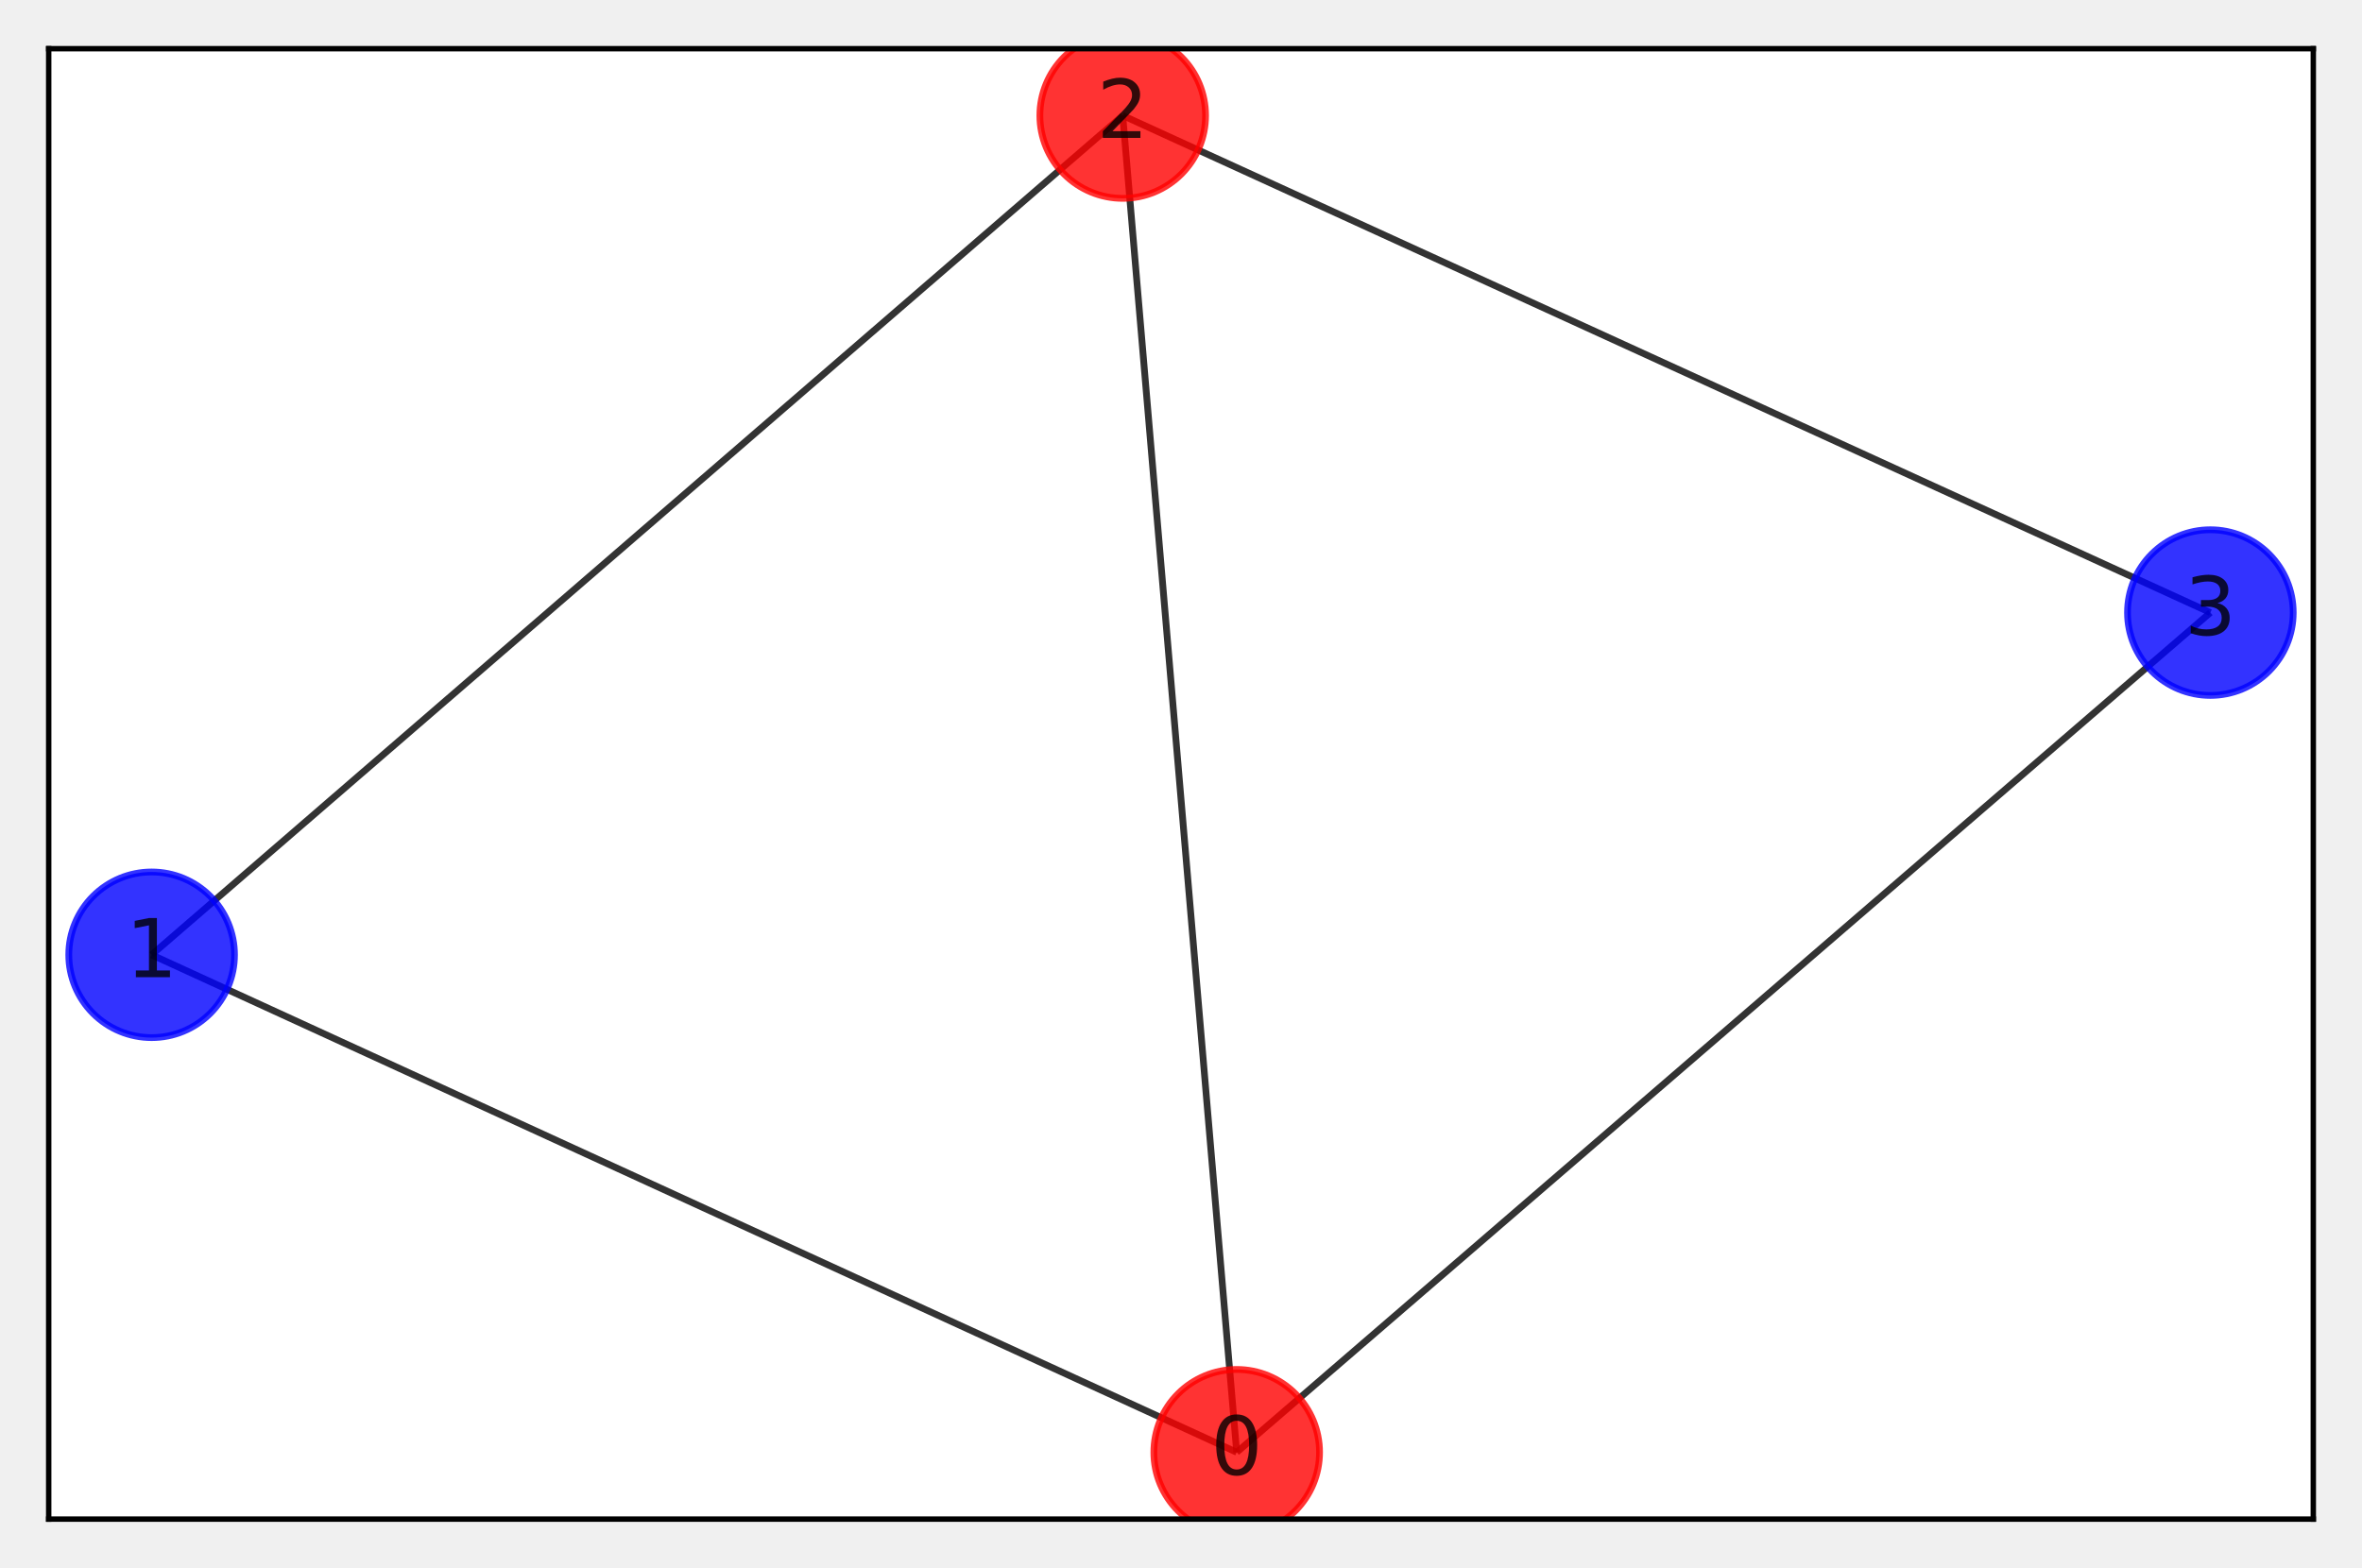
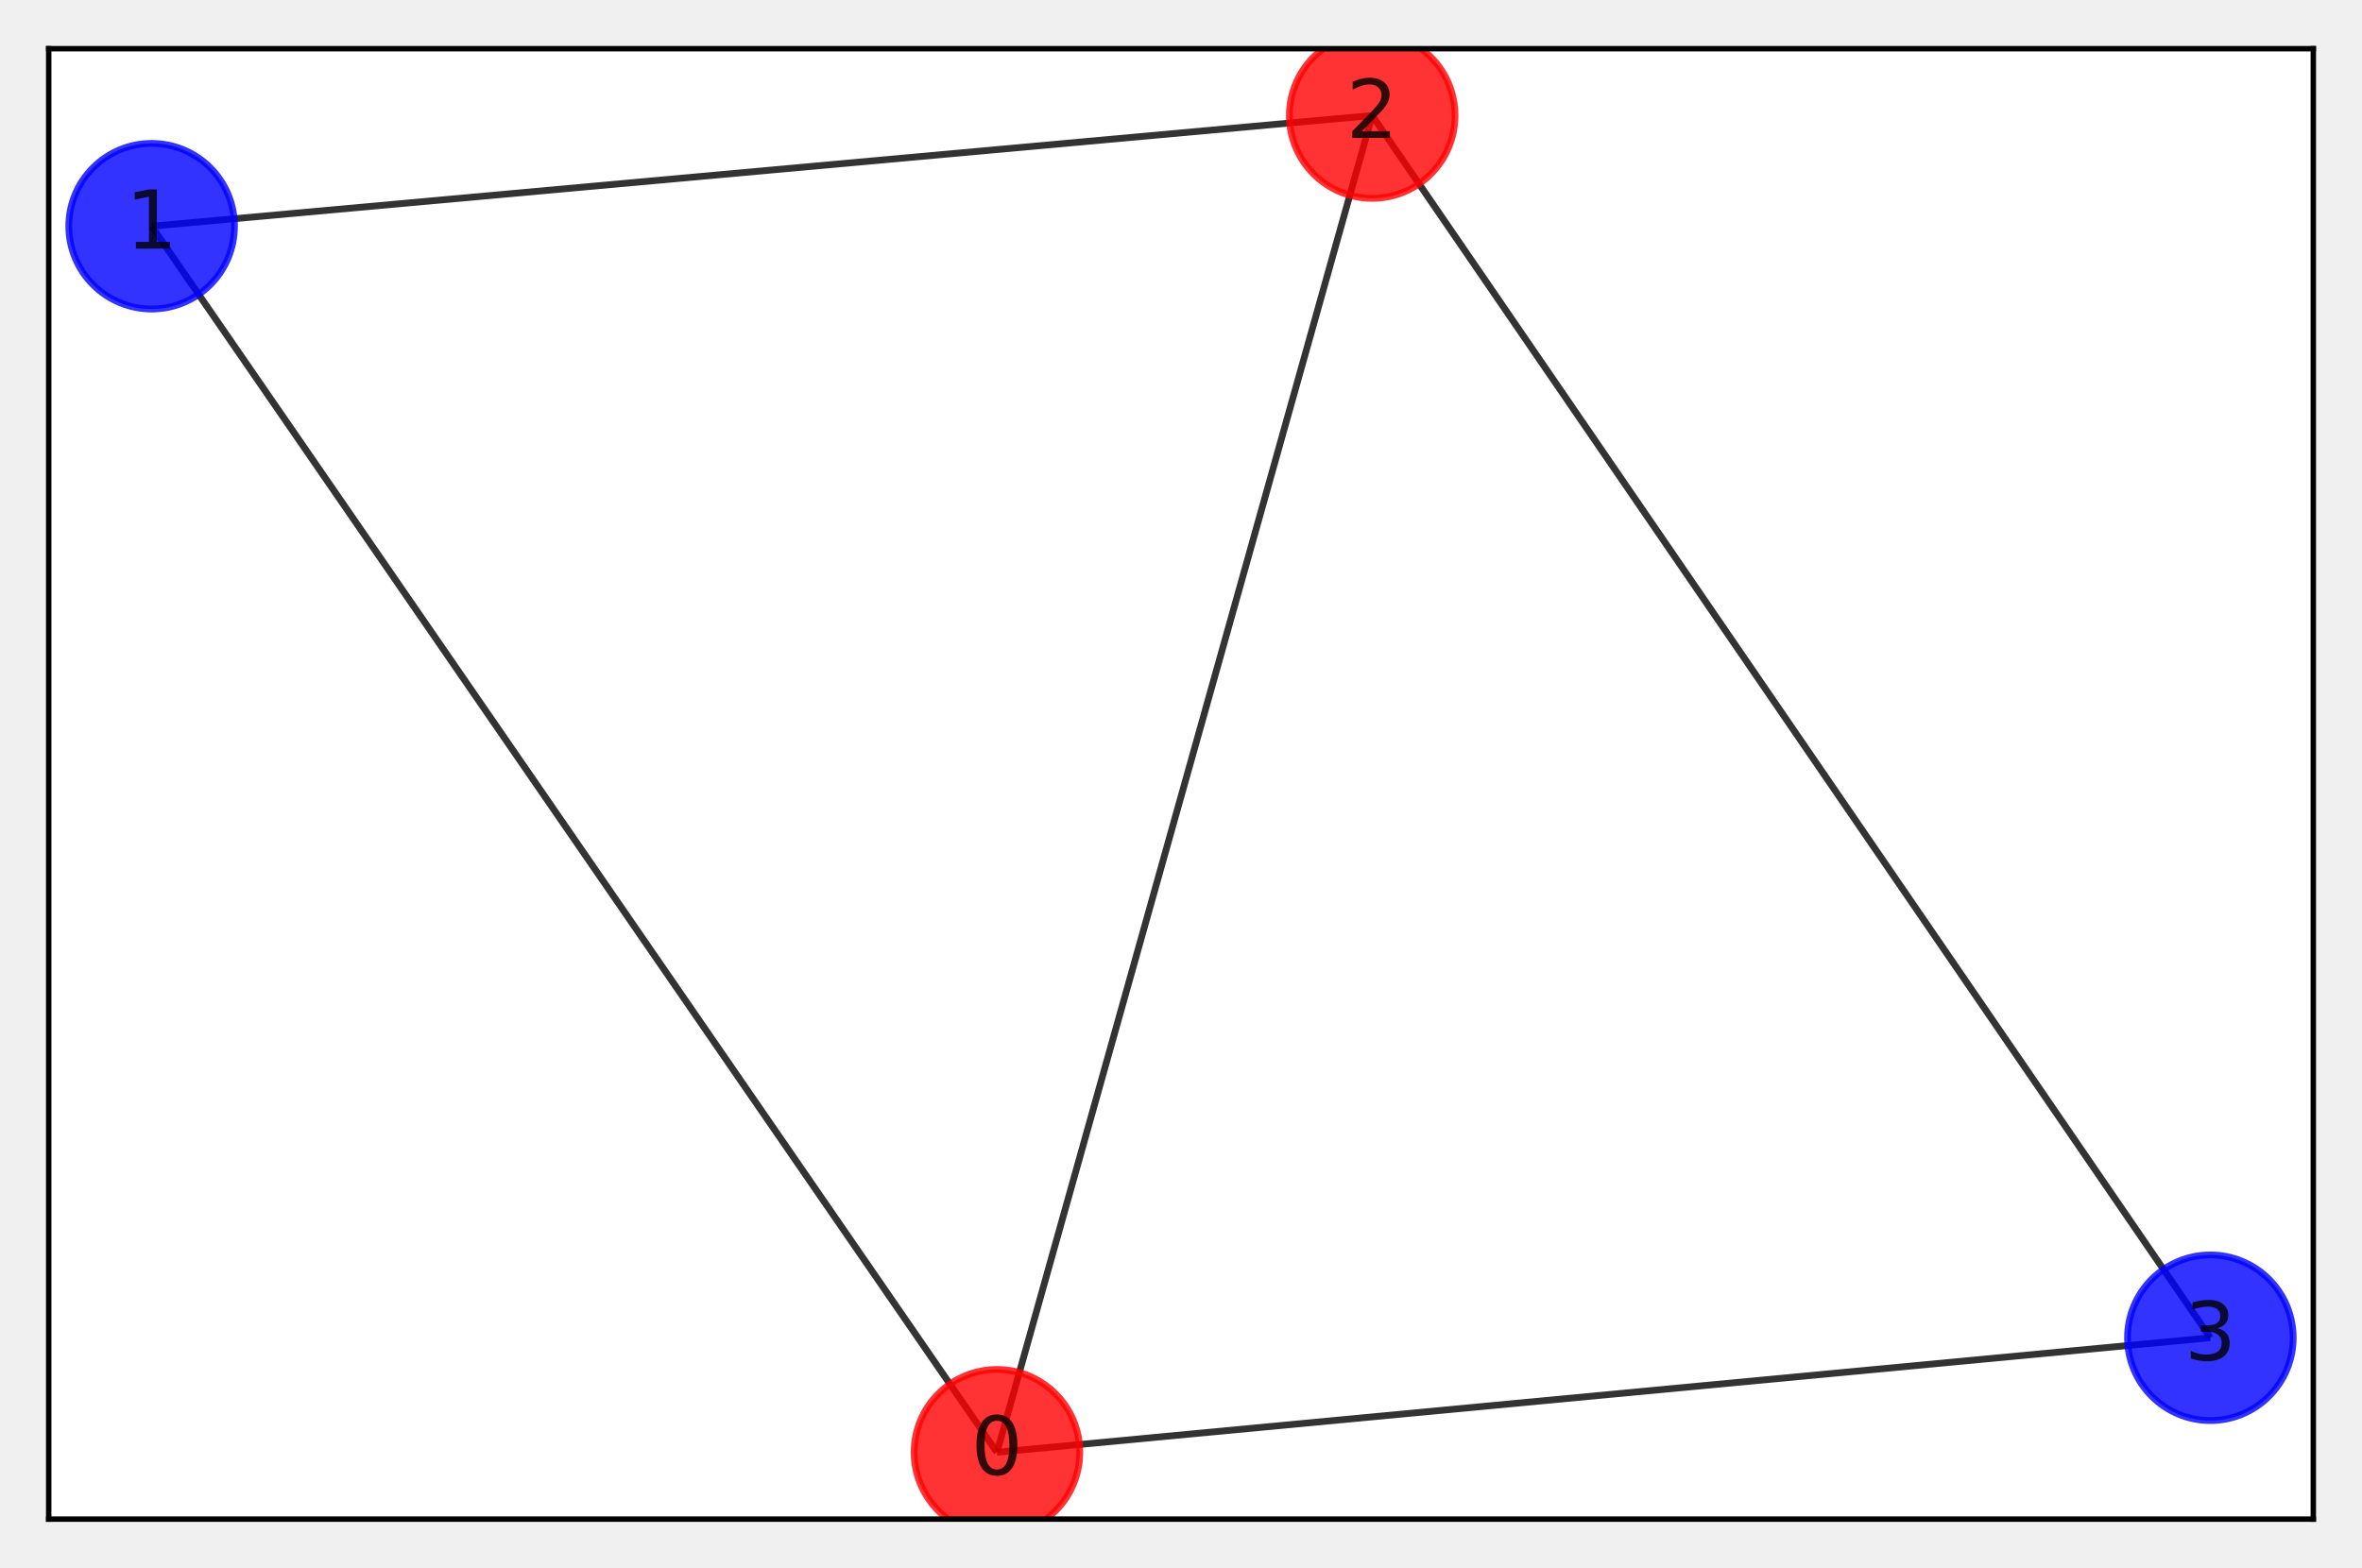
<svg xmlns="http://www.w3.org/2000/svg" xmlns:xlink="http://www.w3.org/1999/xlink" height="231.84pt" version="1.1" viewBox="0 0 349.2 231.84" width="349.2pt">
  <defs>
    <style type="text/css">*{stroke-linecap:butt;stroke-linejoin:round;}</style>
  </defs>
  <g id="figure_1">
    <g id="patch_1">
      <path d="M 0 231.84  L 349.2 231.84  L 349.2 0  L 0 0  z " style="fill:none;" />
    </g>
    <g id="axes_1">
      <g id="patch_2">
        <path d="M 7.2 224.64  L 342 224.64  L 342 7.2  L 7.2 7.2  z " style="fill:#ffffff;" />
      </g>
      <g id="LineCollection_1">
-         <path clip-path="url(#p60706be4ef)" d="M 182.836 214.756  L 22.418 141.19  " style="fill:none;stroke:#000000;stroke-opacity:0.8;" />
-         <path clip-path="url(#p60706be4ef)" d="M 182.836 214.756  L 165.985 17.084  " style="fill:none;stroke:#000000;stroke-opacity:0.8;" />
-         <path clip-path="url(#p60706be4ef)" d="M 182.836 214.756  L 326.782 90.587  " style="fill:none;stroke:#000000;stroke-opacity:0.8;" />
-         <path clip-path="url(#p60706be4ef)" d="M 22.418 141.19  L 165.985 17.084  " style="fill:none;stroke:#000000;stroke-opacity:0.8;" />
-         <path clip-path="url(#p60706be4ef)" d="M 165.985 17.084  L 326.782 90.587  " style="fill:none;stroke:#000000;stroke-opacity:0.8;" />
+         <path clip-path="url(#p97b4067cc0)" d="M 147.391 214.756  L 22.418 33.45  " style="fill:none;stroke:#000000;stroke-opacity:0.8;" />
+         <path clip-path="url(#p97b4067cc0)" d="M 147.391 214.756  L 202.867 17.084  " style="fill:none;stroke:#000000;stroke-opacity:0.8;" />
+         <path clip-path="url(#p97b4067cc0)" d="M 147.391 214.756  L 326.782 197.819  " style="fill:none;stroke:#000000;stroke-opacity:0.8;" />
+         <path clip-path="url(#p97b4067cc0)" d="M 22.418 33.45  L 202.867 17.084  " style="fill:none;stroke:#000000;stroke-opacity:0.8;" />
+         <path clip-path="url(#p97b4067cc0)" d="M 202.867 17.084  L 326.782 197.819  " style="fill:none;stroke:#000000;stroke-opacity:0.8;" />
      </g>
      <g id="matplotlib.axis_1">
        <g id="xtick_1" />
        <g id="xtick_2" />
        <g id="xtick_3" />
        <g id="xtick_4" />
        <g id="xtick_5" />
        <g id="xtick_6" />
        <g id="xtick_7" />
        <g id="xtick_8" />
        <g id="xtick_9" />
      </g>
      <g id="matplotlib.axis_2">
        <g id="ytick_1" />
        <g id="ytick_2" />
        <g id="ytick_3" />
        <g id="ytick_4" />
        <g id="ytick_5" />
      </g>
      <g id="PathCollection_1">
        <defs>
-           <path d="M 0 12.247  C 3.248 12.247 6.364 10.957 8.66 8.66  C 10.957 6.364 12.247 3.248 12.247 -0  C 12.247 -3.248 10.957 -6.364 8.66 -8.66  C 6.364 -10.957 3.248 -12.247 0 -12.247  C -3.248 -12.247 -6.364 -10.957 -8.66 -8.66  C -10.957 -6.364 -12.247 -3.248 -12.247 0  C -12.247 3.248 -10.957 6.364 -8.66 8.66  C -6.364 10.957 -3.248 12.247 0 12.247  z " id="C0_0_01e59ead29" />
+           <path d="M 0 12.247  C 3.248 12.247 6.364 10.957 8.66 8.66  C 10.957 6.364 12.247 3.248 12.247 -0  C 12.247 -3.248 10.957 -6.364 8.66 -8.66  C 6.364 -10.957 3.248 -12.247 0 -12.247  C -3.248 -12.247 -6.364 -10.957 -8.66 -8.66  C -10.957 -6.364 -12.247 -3.248 -12.247 0  C -12.247 3.248 -10.957 6.364 -8.66 8.66  C -6.364 10.957 -3.248 12.247 0 12.247  z " id="C0_0_1b55979a73" />
        </defs>
-         <g clip-path="url(#p60706be4ef)">
-           <use style="fill:#ff0000;fill-opacity:0.8;stroke:#ff0000;stroke-opacity:0.8;" x="182.836" xlink:href="#C0_0_01e59ead29" y="214.756" />
+         <g clip-path="url(#p97b4067cc0)">
+           <use style="fill:#ff0000;fill-opacity:0.8;stroke:#ff0000;stroke-opacity:0.8;" x="147.391" xlink:href="#C0_0_1b55979a73" y="214.756" />
        </g>
-         <g clip-path="url(#p60706be4ef)">
-           <use style="fill:#0000ff;fill-opacity:0.8;stroke:#0000ff;stroke-opacity:0.8;" x="22.418" xlink:href="#C0_0_01e59ead29" y="141.19" />
+         <g clip-path="url(#p97b4067cc0)">
+           <use style="fill:#0000ff;fill-opacity:0.8;stroke:#0000ff;stroke-opacity:0.8;" x="22.418" xlink:href="#C0_0_1b55979a73" y="33.45" />
        </g>
-         <g clip-path="url(#p60706be4ef)">
-           <use style="fill:#ff0000;fill-opacity:0.8;stroke:#ff0000;stroke-opacity:0.8;" x="165.985" xlink:href="#C0_0_01e59ead29" y="17.084" />
+         <g clip-path="url(#p97b4067cc0)">
+           <use style="fill:#ff0000;fill-opacity:0.8;stroke:#ff0000;stroke-opacity:0.8;" x="202.867" xlink:href="#C0_0_1b55979a73" y="17.084" />
        </g>
-         <g clip-path="url(#p60706be4ef)">
-           <use style="fill:#0000ff;fill-opacity:0.8;stroke:#0000ff;stroke-opacity:0.8;" x="326.782" xlink:href="#C0_0_01e59ead29" y="90.587" />
+         <g clip-path="url(#p97b4067cc0)">
+           <use style="fill:#0000ff;fill-opacity:0.8;stroke:#0000ff;stroke-opacity:0.8;" x="326.782" xlink:href="#C0_0_1b55979a73" y="197.819" />
        </g>
      </g>
      <g id="patch_3">
        <path d="M 7.2 224.64  L 7.2 7.2  " style="fill:none;stroke:#000000;stroke-linecap:square;stroke-linejoin:miter;stroke-width:0.8;" />
      </g>
      <g id="patch_4">
        <path d="M 342 224.64  L 342 7.2  " style="fill:none;stroke:#000000;stroke-linecap:square;stroke-linejoin:miter;stroke-width:0.8;" />
      </g>
      <g id="patch_5">
        <path d="M 7.2 224.64  L 342 224.64  " style="fill:none;stroke:#000000;stroke-linecap:square;stroke-linejoin:miter;stroke-width:0.8;" />
      </g>
      <g id="patch_6">
        <path d="M 7.2 7.2  L 342 7.2  " style="fill:none;stroke:#000000;stroke-linecap:square;stroke-linejoin:miter;stroke-width:0.8;" />
      </g>
      <g id="text_1">
-         <g clip-path="url(#p60706be4ef)">
-           <g style="opacity:0.8;" transform="translate(179.0185 218.0676)scale(0.12 -0.12)">
+         <g clip-path="url(#p97b4067cc0)">
+           <g style="opacity:0.8;" transform="translate(143.5732 218.0676)scale(0.12 -0.12)">
            <defs>
              <path d="M 31.781 66.406  Q 24.172 66.406 20.328 58.906  Q 16.5 51.422 16.5 36.375  Q 16.5 21.391 20.328 13.891  Q 24.172 6.391 31.781 6.391  Q 39.453 6.391 43.281 13.891  Q 47.125 21.391 47.125 36.375  Q 47.125 51.422 43.281 58.906  Q 39.453 66.406 31.781 66.406  z M 31.781 74.219  Q 44.047 74.219 50.516 64.516  Q 56.984 54.828 56.984 36.375  Q 56.984 17.969 50.516 8.266  Q 44.047 -1.422 31.781 -1.422  Q 19.531 -1.422 13.062 8.266  Q 6.594 17.969 6.594 36.375  Q 6.594 54.828 13.062 64.516  Q 19.531 74.219 31.781 74.219  z " id="DejaVuSans-48" />
            </defs>
            <use xlink:href="#DejaVuSans-48" />
          </g>
        </g>
      </g>
      <g id="text_2">
-         <g clip-path="url(#p60706be4ef)">
-           <g style="opacity:0.8;" transform="translate(18.60068 144.5015)scale(0.12 -0.12)">
+         <g clip-path="url(#p97b4067cc0)">
+           <g style="opacity:0.8;" transform="translate(18.60068 36.76077)scale(0.12 -0.12)">
            <defs>
              <path d="M 12.406 8.297  L 28.516 8.297  L 28.516 63.922  L 10.984 60.406  L 10.984 69.391  L 28.422 72.906  L 38.281 72.906  L 38.281 8.297  L 54.391 8.297  L 54.391 0  L 12.406 0  z " id="DejaVuSans-49" />
            </defs>
            <use xlink:href="#DejaVuSans-49" />
          </g>
        </g>
      </g>
      <g id="text_3">
-         <g clip-path="url(#p60706be4ef)">
-           <g style="opacity:0.8;" transform="translate(162.167 20.39489)scale(0.12 -0.12)">
+         <g clip-path="url(#p97b4067cc0)">
+           <g style="opacity:0.8;" transform="translate(199.0491 20.39489)scale(0.12 -0.12)">
            <defs>
              <path d="M 19.188 8.297  L 53.609 8.297  L 53.609 0  L 7.328 0  L 7.328 8.297  Q 12.938 14.109 22.625 23.891  Q 32.328 33.688 34.812 36.531  Q 39.547 41.844 41.422 45.531  Q 43.312 49.219 43.312 52.781  Q 43.312 58.594 39.234 62.25  Q 35.156 65.922 28.609 65.922  Q 23.969 65.922 18.812 64.312  Q 13.672 62.703 7.812 59.422  L 7.812 69.391  Q 13.766 71.781 18.938 73  Q 24.125 74.219 28.422 74.219  Q 39.75 74.219 46.484 68.547  Q 53.219 62.891 53.219 53.422  Q 53.219 48.922 51.531 44.891  Q 49.859 40.875 45.406 35.406  Q 44.188 33.984 37.641 27.219  Q 31.109 20.453 19.188 8.297  z " id="DejaVuSans-50" />
            </defs>
            <use xlink:href="#DejaVuSans-50" />
          </g>
        </g>
      </g>
      <g id="text_4">
-         <g clip-path="url(#p60706be4ef)">
-           <g style="opacity:0.8;" transform="translate(322.9643 93.89785)scale(0.12 -0.12)">
+         <g clip-path="url(#p97b4067cc0)">
+           <g style="opacity:0.8;" transform="translate(322.9643 201.1307)scale(0.12 -0.12)">
            <defs>
              <path d="M 40.578 39.312  Q 47.656 37.797 51.625 33  Q 55.609 28.219 55.609 21.188  Q 55.609 10.406 48.188 4.484  Q 40.766 -1.422 27.094 -1.422  Q 22.516 -1.422 17.656 -0.516  Q 12.797 0.391 7.625 2.203  L 7.625 11.719  Q 11.719 9.328 16.594 8.109  Q 21.484 6.891 26.812 6.891  Q 36.078 6.891 40.938 10.547  Q 45.797 14.203 45.797 21.188  Q 45.797 27.641 41.281 31.266  Q 36.766 34.906 28.719 34.906  L 20.219 34.906  L 20.219 43.016  L 29.109 43.016  Q 36.375 43.016 40.234 45.922  Q 44.094 48.828 44.094 54.297  Q 44.094 59.906 40.109 62.906  Q 36.141 65.922 28.719 65.922  Q 24.656 65.922 20.016 65.031  Q 15.375 64.156 9.812 62.312  L 9.812 71.094  Q 15.438 72.656 20.344 73.438  Q 25.25 74.219 29.594 74.219  Q 40.828 74.219 47.359 69.109  Q 53.906 64.016 53.906 55.328  Q 53.906 49.266 50.438 45.094  Q 46.969 40.922 40.578 39.312  z " id="DejaVuSans-51" />
            </defs>
            <use xlink:href="#DejaVuSans-51" />
          </g>
        </g>
      </g>
    </g>
  </g>
  <defs>
-     <clipPath id="p60706be4ef">
+     <clipPath id="p97b4067cc0">
      <rect height="217.44" width="334.8" x="7.2" y="7.2" />
    </clipPath>
  </defs>
</svg>
